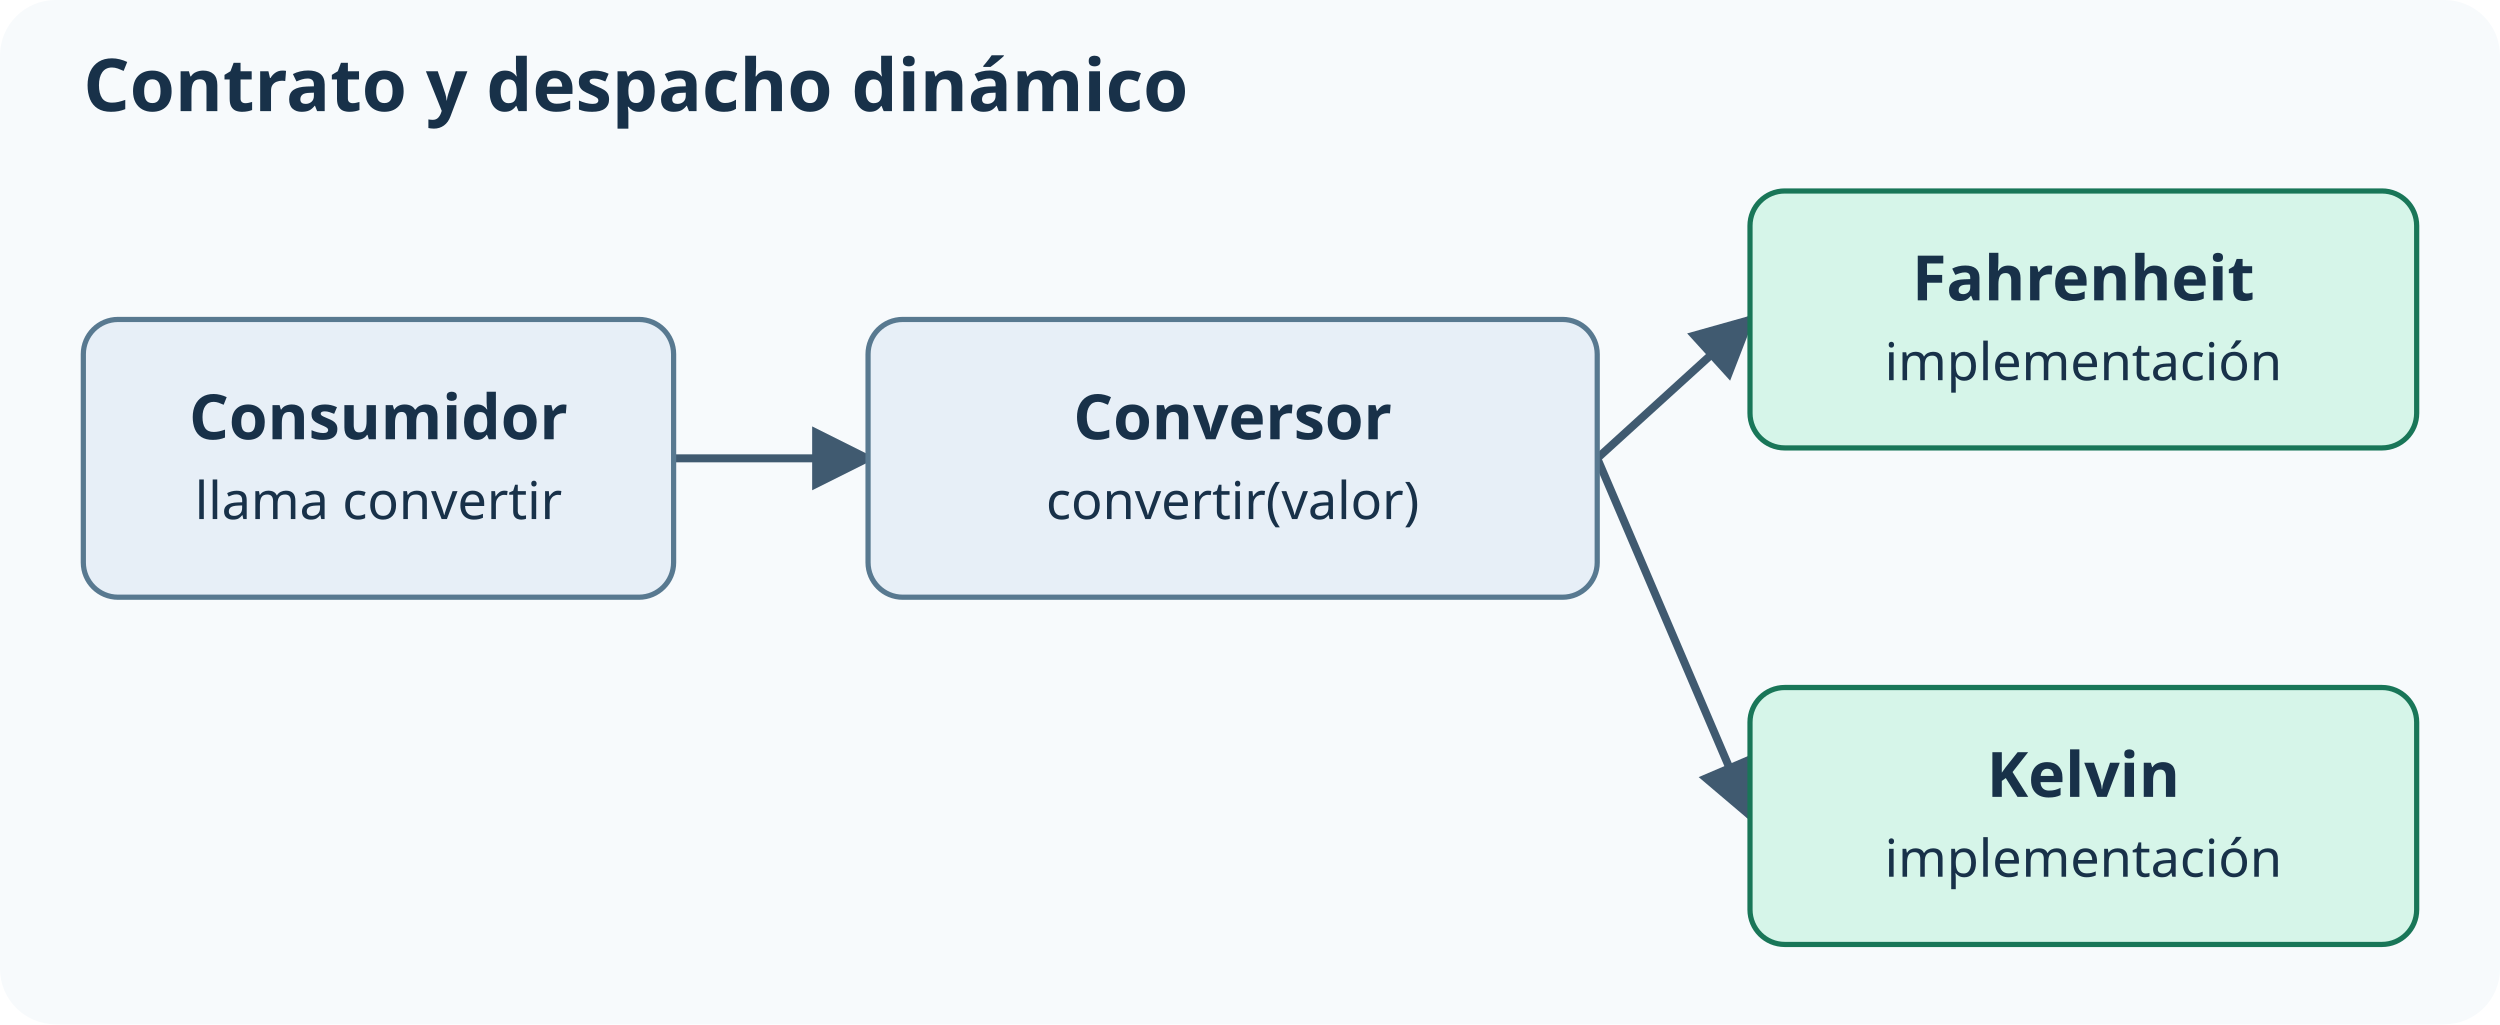
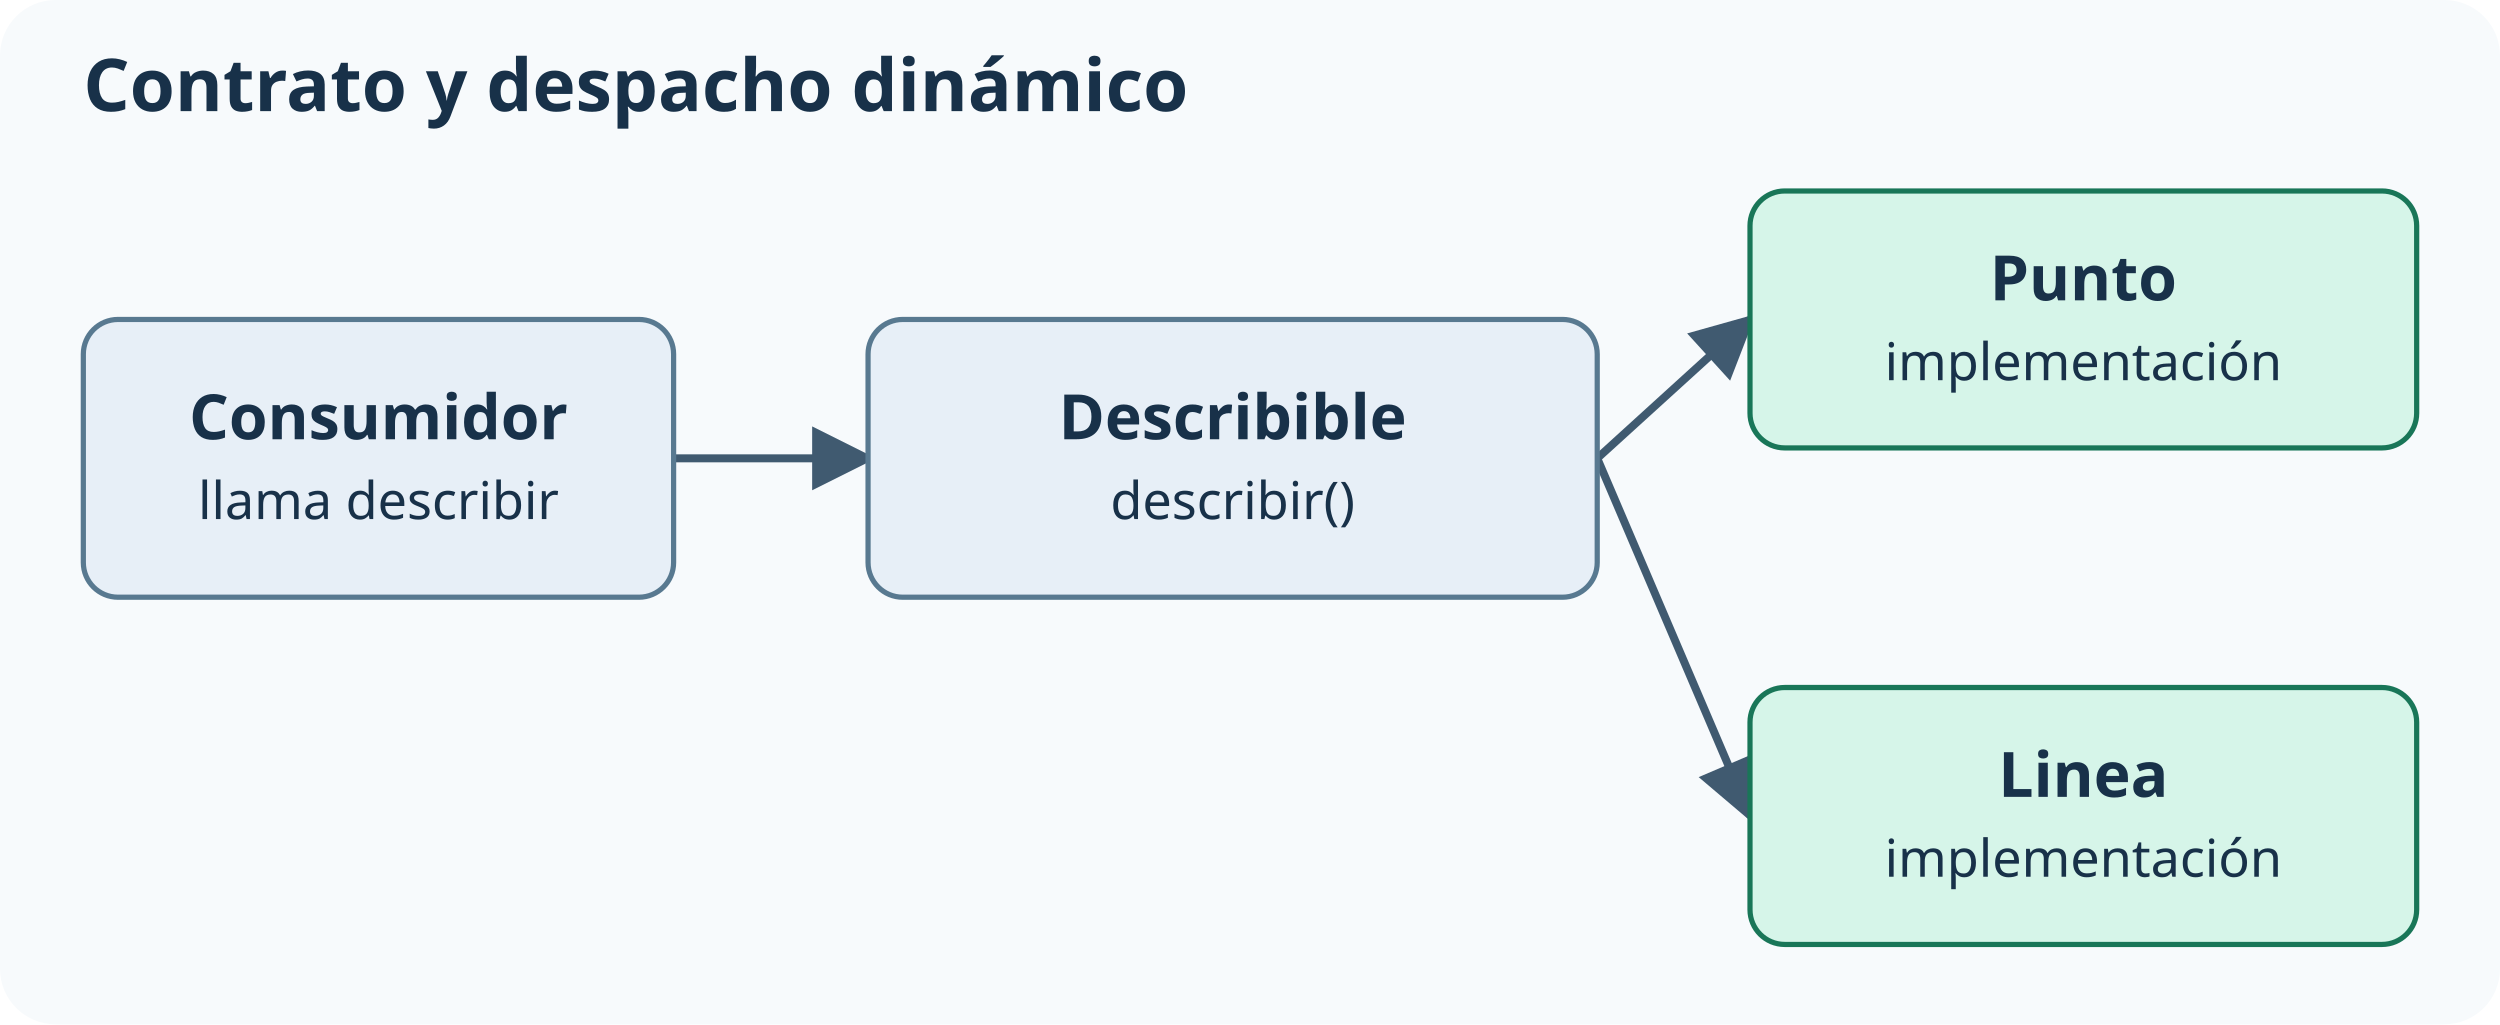
<svg xmlns="http://www.w3.org/2000/svg" width="720" height="295" viewBox="0 0 720 295" role="img" aria-labelledby="title desc">
  <defs>
    <marker id="a" markerWidth="8" markerHeight="8" refX="7" refY="4" orient="auto">
      <path d="M0 0L8 4L0 8Z" fill="#405a70" />
    </marker>
  </defs>
  <rect width="720" height="295" rx="16" fill="#f7fafc" />
  <g font-family="system-ui,sans-serif" fill="#183149">
    <text x="24" y="32" font-size="21" font-weight="700">Contrato y despacho dinámico</text>
    <path d="M194 132L250 132" fill="none" stroke="#405a70" stroke-width="2.3" marker-end="url(#a)" />
    <path d="M460 132L504 92" fill="none" stroke="#405a70" stroke-width="2.3" marker-end="url(#a)" />
    <path d="M460 132L504 235" fill="none" stroke="#405a70" stroke-width="2.3" marker-end="url(#a)" />
    <rect x="24" y="92" width="170" height="80" rx="10" fill="#e7eff7" stroke="#587990" stroke-width="1.5" />
    <text x="109" y="126.5" text-anchor="middle" font-size="18" font-weight="700">Consumidor</text>
-     <text x="109" y="149.5" text-anchor="middle" font-size="15" font-weight="400">llama convertir</text>
+     <text x="109" y="149.5" text-anchor="middle" font-size="15" font-weight="400">llama describir</text>
    <rect x="250" y="92" width="210" height="80" rx="10" fill="#e7eff7" stroke="#587990" stroke-width="1.5" />
-     <text x="355" y="126.5" text-anchor="middle" font-size="18" font-weight="700">Conversor</text>
-     <text x="355" y="149.5" text-anchor="middle" font-size="15" font-weight="400">convertir(valor)</text>
+     <text x="355" y="126.5" text-anchor="middle" font-size="18" font-weight="700">Describible</text>
+     <text x="355" y="149.5" text-anchor="middle" font-size="15" font-weight="400">describir()</text>
    <rect x="504" y="55" width="192" height="74" rx="10" fill="#d6f5e9" stroke="#197658" stroke-width="1.5" />
-     <text x="600" y="86.5" text-anchor="middle" font-size="18" font-weight="700">Fahrenheit</text>
+     <text x="600" y="86.5" text-anchor="middle" font-size="18" font-weight="700">Punto</text>
    <text x="600" y="109.5" text-anchor="middle" font-size="15" font-weight="400">implementación</text>
    <rect x="504" y="198" width="192" height="74" rx="10" fill="#d6f5e9" stroke="#197658" stroke-width="1.5" />
-     <text x="600" y="229.5" text-anchor="middle" font-size="18" font-weight="700">Kelvin</text>
+     <text x="600" y="229.5" text-anchor="middle" font-size="18" font-weight="700">Linea</text>
    <text x="600" y="252.5" text-anchor="middle" font-size="15" font-weight="400">implementación</text>
  </g>
</svg>
